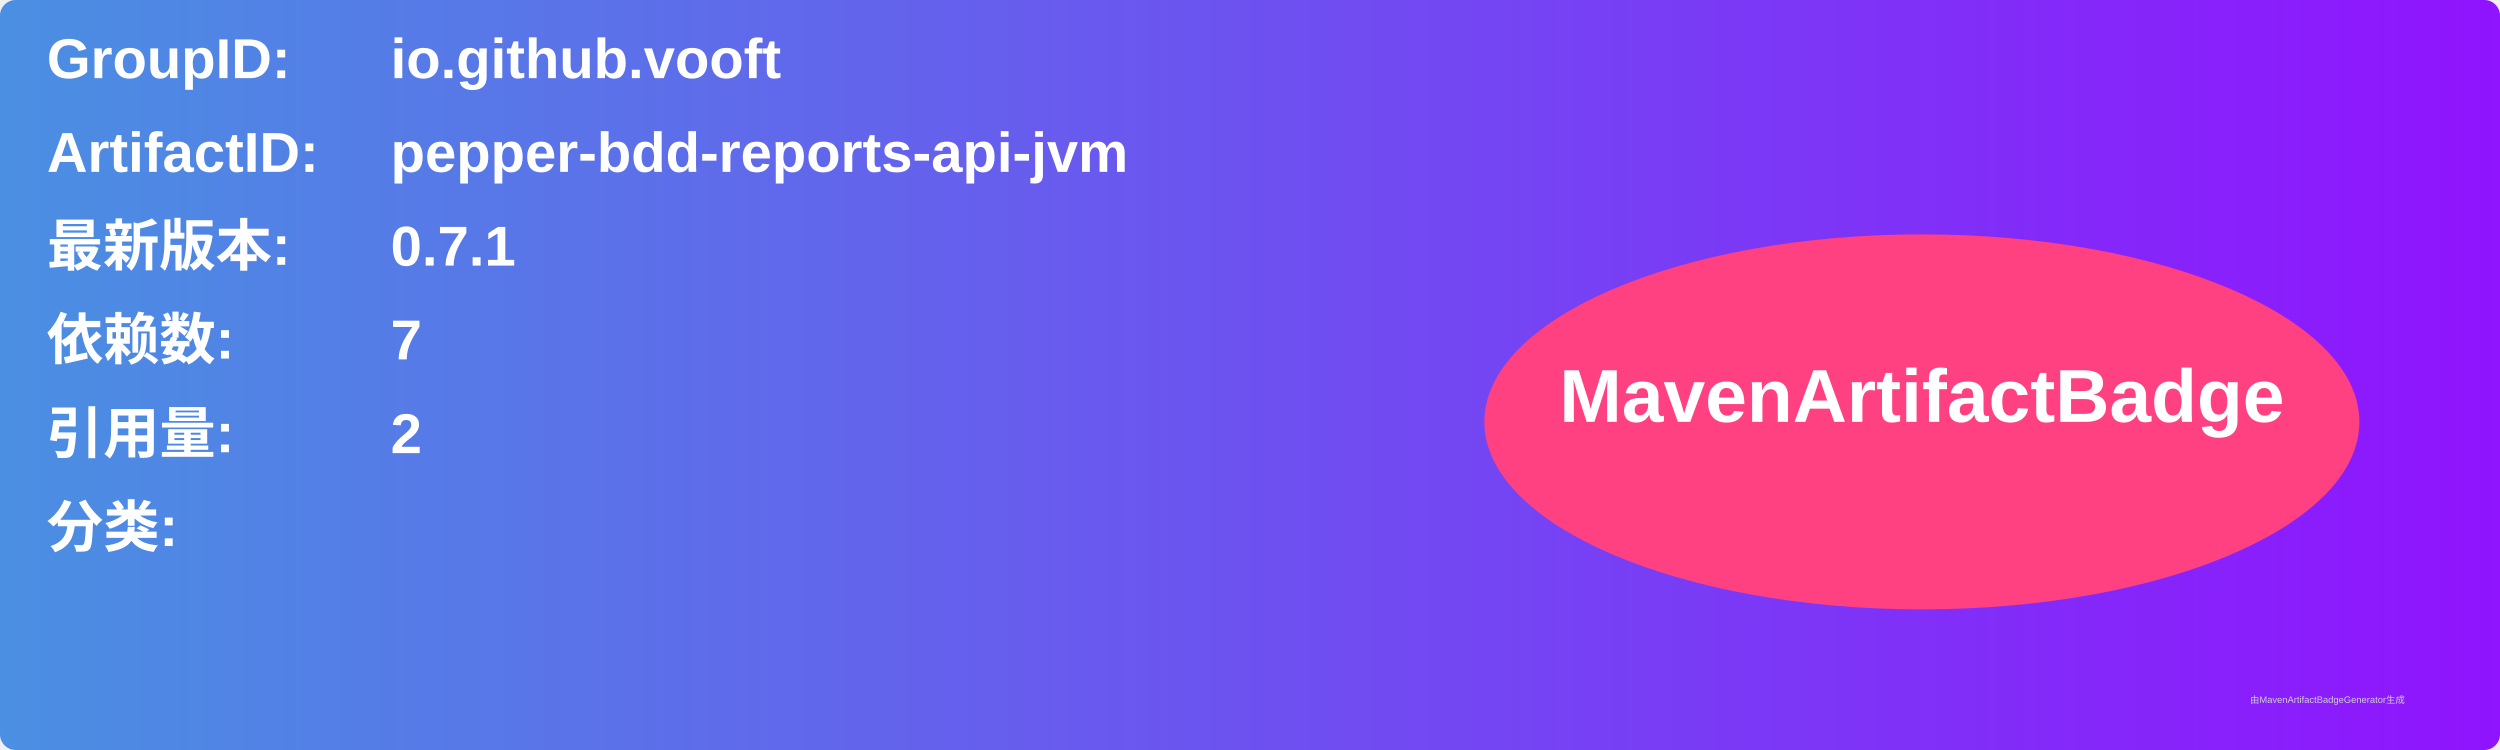
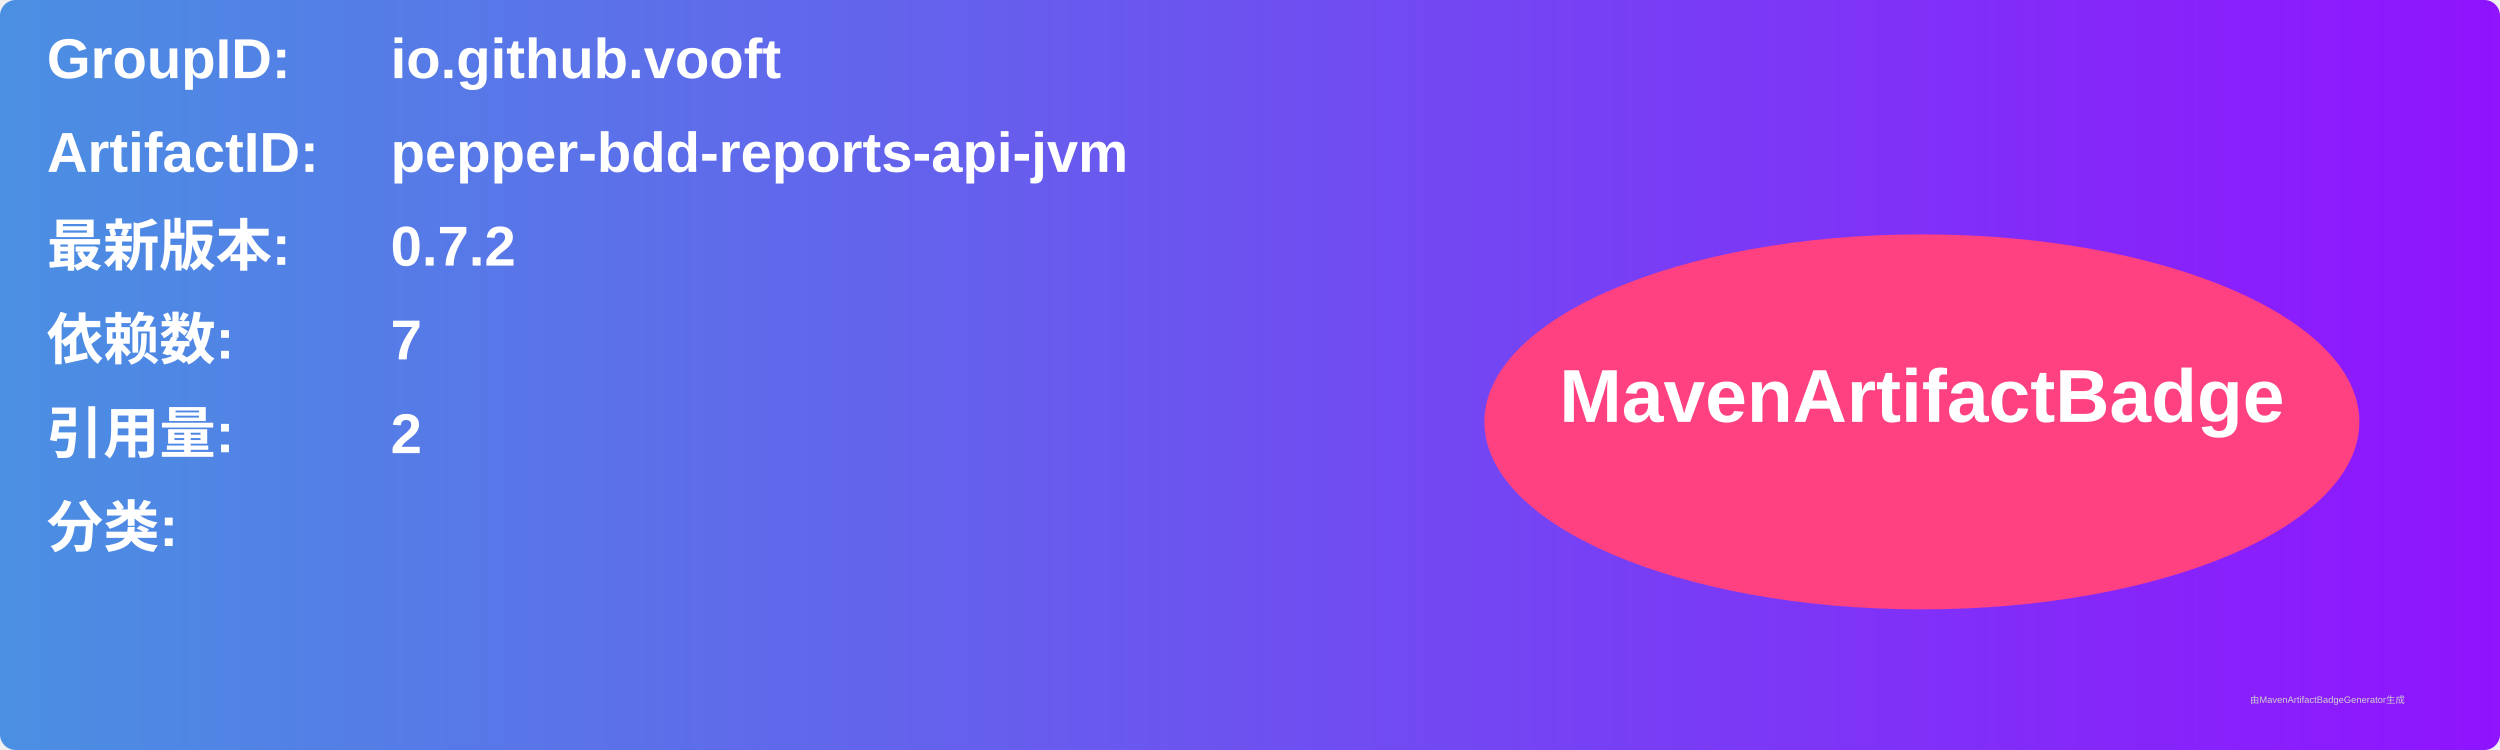
<svg xmlns="http://www.w3.org/2000/svg" width="800" height="240" viewBox="0 0 800 240">
  <linearGradient id="grad" x1="0%" y1="0%" x2="100%" y2="0%">
    <stop offset="0%" stop-color="#4a90e2" />
    <stop offset="100%" stop-color="#9013fe" />
  </linearGradient>
  <rect width="100%" height="100%" rx="5" ry="5" fill="url(#grad)" />
  <g transform="translate(15, 15)">
    <text x="0" y="10" font-family="Arial" font-size="18" fill="white" font-weight="bold" width="260">GroupID:</text>
    <text x="110" y="10" font-family="Arial" font-size="18" fill="white" font-weight="bold" width="460">io.github.vooft</text>
    <text x="0" y="40" font-family="Arial" font-size="18" fill="white" font-weight="bold" width="260">ArtifactID:</text>
    <text x="110" y="40" font-family="Arial" font-size="18" fill="white" font-weight="bold" width="460">pepper-bdd-reports-api-jvm</text>
    <text x="0" y="70" font-family="Arial" font-size="18" fill="white" font-weight="bold">最新版本:</text>
    <text x="110" y="70" font-family="Arial" font-size="18" fill="white" font-weight="bold">
-       <tspan font-weight="bold">0.7.1</tspan>
+       <tspan font-weight="bold">0.7.2</tspan>
    </text>
    <text x="0" y="100" font-family="Arial" font-size="18" fill="white" font-weight="bold">依赖数: </text>
    <text x="110" y="100" font-family="Arial" font-size="18" fill="white">
      <tspan font-weight="bold">7</tspan>
    </text>
    <text x="0" y="130" font-family="Arial" font-size="18" fill="white" font-weight="bold">引用量: </text>
    <text x="110" y="130" font-family="Arial" font-size="18" fill="white">
      <tspan font-weight="bold">2</tspan>
    </text>
    <text x="0" y="160" font-family="Arial" font-size="18" fill="white" font-weight="bold">分类:</text>
    <text x="10" y="190" font-family="Arial" font-size="10" fill="white">
      <tspan font-weight="bold" />
    </text>
    <ellipse cx="600" cy="120" rx="140" ry="60" fill="#ff4081" />
    <text x="600" y="120" text-anchor="middle" font-family="Arial" font-size="24" fill="white" font-weight="bold">MavenArtifactBadge</text>
  </g>
  <text x="720" y="225" font-family="Arial" font-size="3" fill="#d0d0d0">由MavenArtifactBadgeGenerator生成</text>
</svg>
